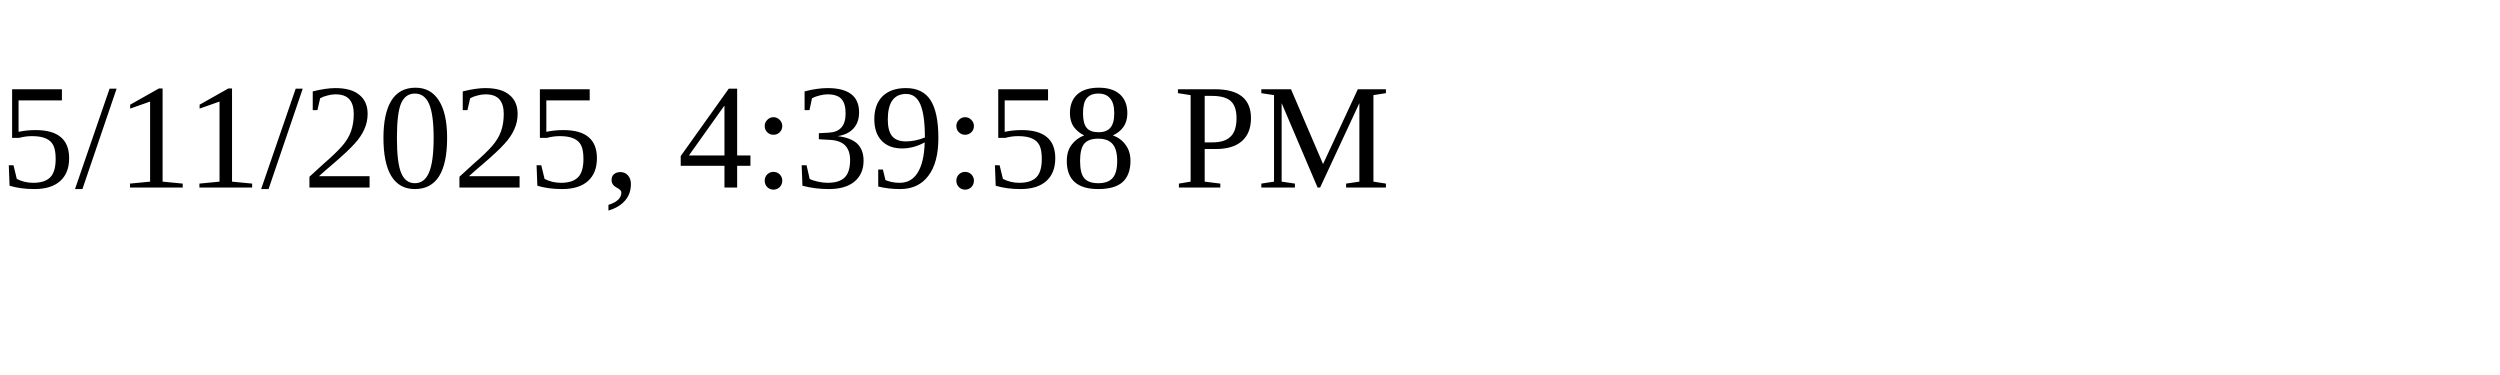
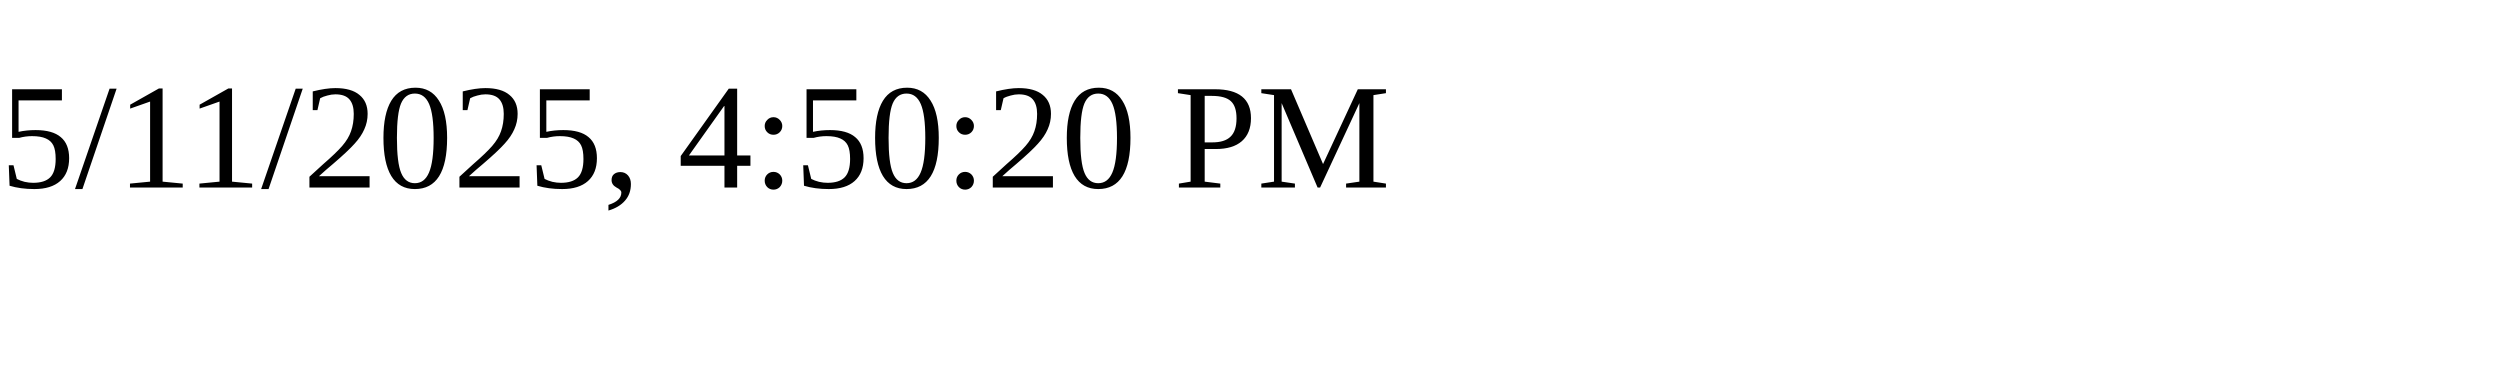
<svg xmlns="http://www.w3.org/2000/svg" height="30" width="200">
-   <text x="0" y="15">5/11/2025, 4:39:58 PM</text>
+   <text x="0" y="15">5/11/2025, 4:50:20 PM</text>
</svg>
